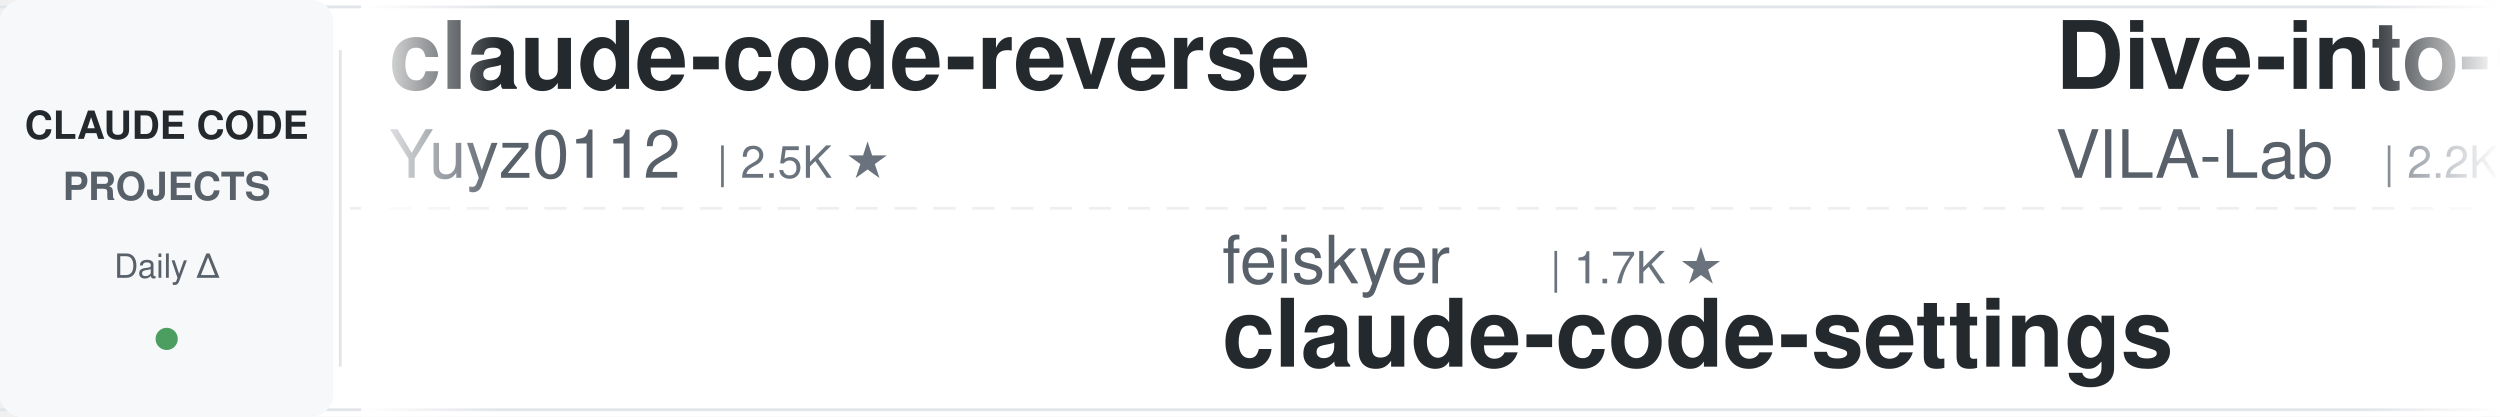
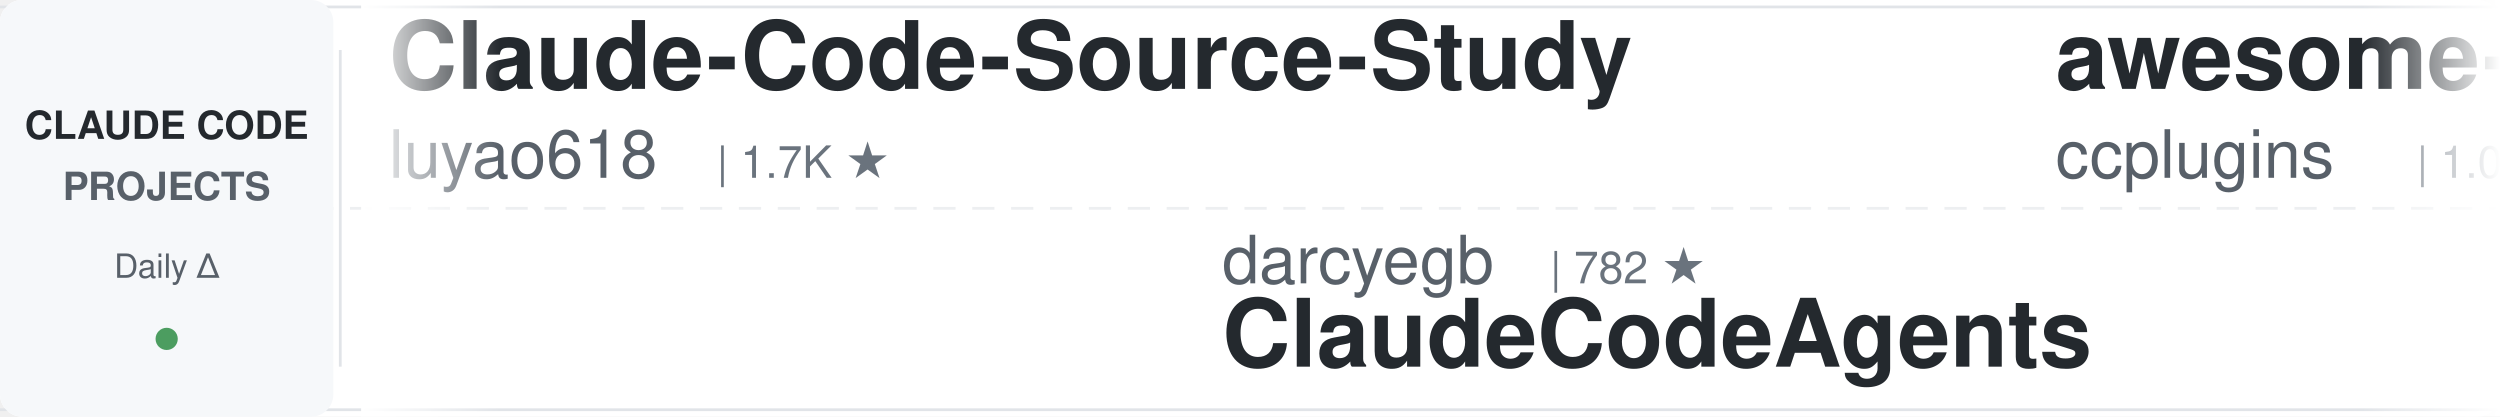
<svg xmlns="http://www.w3.org/2000/svg" width="900" height="150">
  <defs>
    <linearGradient id="leftFade" x1="0%" y1="0%" x2="100%" y2="0%">
      <stop offset="0%" style="stop-color:#ffffff;stop-opacity:1" />
      <stop offset="100%" style="stop-color:#ffffff;stop-opacity:0" />
    </linearGradient>
    <linearGradient id="rightFade" x1="0%" y1="0%" x2="100%" y2="0%">
      <stop offset="0%" style="stop-color:#ffffff;stop-opacity:0" />
      <stop offset="100%" style="stop-color:#ffffff;stop-opacity:1" />
    </linearGradient>
  </defs>
  <rect width="900" height="150" fill="#ffffff" rx="8" />
  <rect x="0" y="2" width="900" height="1" fill="#e1e4e8" />
  <rect x="0" y="147" width="900" height="1" fill="#e1e4e8" />
  <line x1="0" y1="75" x2="900" y2="75" stroke="#e1e4e8" stroke-width="1" stroke-dasharray="8 6" opacity="0.6" />
  <rect x="0" y="0" width="120" height="150" fill="#f6f8fa" rx="8" />
  <text x="60" y="50" font-family="-apple-system, BlinkMacSystemFont, 'Segoe UI', Helvetica, Arial, sans-serif" font-size="14" font-weight="600" fill="#24292e" text-anchor="middle">CLAUDE CODE</text>
  <text x="60" y="72" font-family="-apple-system, BlinkMacSystemFont, 'Segoe UI', Helvetica, Arial, sans-serif" font-size="14" font-weight="600" fill="#586069" text-anchor="middle">PROJECTS</text>
  <text x="60" y="100" font-family="-apple-system, BlinkMacSystemFont, 'Segoe UI', Helvetica, Arial, sans-serif" font-size="12" font-weight="500" fill="#586069" text-anchor="middle">Daily Δ</text>
  <circle cx="60" cy="122" r="4" fill="#22863a" opacity="0.8" />
  <rect x="122" y="18" width="1" height="114" fill="#e1e4e8" />
  <clipPath id="tickerClip">
    <rect x="130" y="0" width="770" height="150" />
  </clipPath>
  <g clip-path="url(#tickerClip)">
    <g id="tickerItems">
      <animateTransform attributeName="transform" attributeType="XML" type="translate" from="0 0" to="-3000 0" dur="54s" repeatCount="indefinite" />
      <g transform="translate(0, 0)">
-         <text x="140" y="32" font-family="-apple-system, BlinkMacSystemFont, 'Segoe UI', Helvetica, Arial, sans-serif" font-size="34" font-weight="600" fill="#24292e">claude-code-reverse</text>
-         <text x="140" y="64" font-family="-apple-system, BlinkMacSystemFont, 'Segoe UI', Helvetica, Arial, sans-serif" font-size="24" font-weight="400" fill="#586069">Yuyz0112</text>
-         <text x="258" y="64" font-family="-apple-system, BlinkMacSystemFont, 'Segoe UI', Helvetica, Arial, sans-serif" font-size="16" font-weight="500" fill="#6a737d">| 2.5K ★</text>
+         <text x="140" y="32" font-family="-apple-system, BlinkMacSystemFont, 'Segoe UI', Helvetica, Arial, sans-serif" font-size="34" font-weight="600" fill="#24292e">Claude-Code-Source-Study</text>
+         <text x="140" y="64" font-family="-apple-system, BlinkMacSystemFont, 'Segoe UI', Helvetica, Arial, sans-serif" font-size="24" font-weight="400" fill="#586069">luyao618</text>
+         <text x="258" y="64" font-family="-apple-system, BlinkMacSystemFont, 'Segoe UI', Helvetica, Arial, sans-serif" font-size="16" font-weight="500" fill="#6a737d">| 1.7K ★</text>
      </g>
      <g transform="translate(300, 0)">
-         <text x="140" y="102" font-family="-apple-system, BlinkMacSystemFont, 'Segoe UI', Helvetica, Arial, sans-serif" font-size="24" font-weight="400" fill="#586069">feiskyer</text>
-         <text x="258" y="102" font-family="-apple-system, BlinkMacSystemFont, 'Segoe UI', Helvetica, Arial, sans-serif" font-size="16" font-weight="500" fill="#6a737d">| 1.7K ★</text>
-         <text x="140" y="132" font-family="-apple-system, BlinkMacSystemFont, 'Segoe UI', Helvetica, Arial, sans-serif" font-size="34" font-weight="600" fill="#24292e">claude-code-settings</text>
+         <text x="140" y="102" font-family="-apple-system, BlinkMacSystemFont, 'Segoe UI', Helvetica, Arial, sans-serif" font-size="24" font-weight="400" fill="#586069">darcyegb</text>
+         <text x="258" y="102" font-family="-apple-system, BlinkMacSystemFont, 'Segoe UI', Helvetica, Arial, sans-serif" font-size="16" font-weight="500" fill="#6a737d">| 782 ★</text>
+         <text x="140" y="132" font-family="-apple-system, BlinkMacSystemFont, 'Segoe UI', Helvetica, Arial, sans-serif" font-size="34" font-weight="600" fill="#24292e">ClaudeCodeAgents</text>
      </g>
      <g transform="translate(600, 0)">
-         <text x="140" y="32" font-family="-apple-system, BlinkMacSystemFont, 'Segoe UI', Helvetica, Arial, sans-serif" font-size="34" font-weight="600" fill="#24292e">Dive-into-Claude-Code</text>
-         <text x="140" y="64" font-family="-apple-system, BlinkMacSystemFont, 'Segoe UI', Helvetica, Arial, sans-serif" font-size="24" font-weight="400" fill="#586069">VILA-Lab</text>
-         <text x="258" y="64" font-family="-apple-system, BlinkMacSystemFont, 'Segoe UI', Helvetica, Arial, sans-serif" font-size="16" font-weight="500" fill="#6a737d">| 2.2K ★</text>
+         <text x="140" y="32" font-family="-apple-system, BlinkMacSystemFont, 'Segoe UI', Helvetica, Arial, sans-serif" font-size="34" font-weight="600" fill="#24292e">awesome-claude-code-plug...</text>
+         <text x="140" y="64" font-family="-apple-system, BlinkMacSystemFont, 'Segoe UI', Helvetica, Arial, sans-serif" font-size="24" font-weight="400" fill="#586069">ccplugins</text>
+         <text x="270" y="64" font-family="-apple-system, BlinkMacSystemFont, 'Segoe UI', Helvetica, Arial, sans-serif" font-size="16" font-weight="500" fill="#6a737d">| 1.0K ★</text>
      </g>
      <g transform="translate(900, 0)">
-         <text x="140" y="102" font-family="-apple-system, BlinkMacSystemFont, 'Segoe UI', Helvetica, Arial, sans-serif" font-size="24" font-weight="400" fill="#586069">overwirehq</text>
-         <text x="282" y="102" font-family="-apple-system, BlinkMacSystemFont, 'Segoe UI', Helvetica, Arial, sans-serif" font-size="16" font-weight="500" fill="#6a737d">| 2.8K ★</text>
-         <text x="140" y="132" font-family="-apple-system, BlinkMacSystemFont, 'Segoe UI', Helvetica, Arial, sans-serif" font-size="34" font-weight="600" fill="#24292e">claude-code-telegram</text>
+         <text x="140" y="102" font-family="-apple-system, BlinkMacSystemFont, 'Segoe UI', Helvetica, Arial, sans-serif" font-size="24" font-weight="400" fill="#586069">digitalsamba</text>
+         <text x="306" y="102" font-family="-apple-system, BlinkMacSystemFont, 'Segoe UI', Helvetica, Arial, sans-serif" font-size="16" font-weight="500" fill="#6a737d">| 2.6K ★</text>
+         <text x="140" y="132" font-family="-apple-system, BlinkMacSystemFont, 'Segoe UI', Helvetica, Arial, sans-serif" font-size="34" font-weight="600" fill="#24292e">claude-code-video-toolki...</text>
      </g>
      <g transform="translate(1200, 0)">
-         <text x="140" y="32" font-family="-apple-system, BlinkMacSystemFont, 'Segoe UI', Helvetica, Arial, sans-serif" font-size="34" font-weight="600" fill="#24292e">arcads-claude-code-mrpai...</text>
-         <text x="140" y="64" font-family="-apple-system, BlinkMacSystemFont, 'Segoe UI', Helvetica, Arial, sans-serif" font-size="24" font-weight="400" fill="#586069">mrpaidsocial</text>
-         <text x="306" y="64" font-family="-apple-system, BlinkMacSystemFont, 'Segoe UI', Helvetica, Arial, sans-serif" font-size="16" font-weight="500" fill="#6a737d">| 1.7K ★</text>
+         <text x="140" y="32" font-family="-apple-system, BlinkMacSystemFont, 'Segoe UI', Helvetica, Arial, sans-serif" font-size="34" font-weight="600" fill="#24292e">claude-code-source</text>
+         <text x="140" y="64" font-family="-apple-system, BlinkMacSystemFont, 'Segoe UI', Helvetica, Arial, sans-serif" font-size="24" font-weight="400" fill="#586069">hangsman</text>
+         <text x="258" y="64" font-family="-apple-system, BlinkMacSystemFont, 'Segoe UI', Helvetica, Arial, sans-serif" font-size="16" font-weight="500" fill="#6a737d">| 799 ★</text>
      </g>
      <g transform="translate(1500, 0)">
-         <text x="140" y="102" font-family="-apple-system, BlinkMacSystemFont, 'Segoe UI', Helvetica, Arial, sans-serif" font-size="24" font-weight="400" fill="#586069">disler</text>
-         <text x="234" y="102" font-family="-apple-system, BlinkMacSystemFont, 'Segoe UI', Helvetica, Arial, sans-serif" font-size="16" font-weight="500" fill="#6a737d">| 1.7K ★</text>
-         <text x="140" y="132" font-family="-apple-system, BlinkMacSystemFont, 'Segoe UI', Helvetica, Arial, sans-serif" font-size="34" font-weight="600" fill="#24292e">pi-vs-claude-code</text>
+         <text x="140" y="102" font-family="-apple-system, BlinkMacSystemFont, 'Segoe UI', Helvetica, Arial, sans-serif" font-size="24" font-weight="400" fill="#586069">alejandrobalderas</text>
+         <text x="366" y="102" font-family="-apple-system, BlinkMacSystemFont, 'Segoe UI', Helvetica, Arial, sans-serif" font-size="16" font-weight="500" fill="#6a737d">| 3.0K ★</text>
+         <text x="140" y="132" font-family="-apple-system, BlinkMacSystemFont, 'Segoe UI', Helvetica, Arial, sans-serif" font-size="34" font-weight="600" fill="#24292e">claude-code-from-source</text>
      </g>
      <g transform="translate(1800, 0)">
-         <text x="140" y="32" font-family="-apple-system, BlinkMacSystemFont, 'Segoe UI', Helvetica, Arial, sans-serif" font-size="34" font-weight="600" fill="#24292e">claude-code-guide</text>
-         <text x="140" y="64" font-family="-apple-system, BlinkMacSystemFont, 'Segoe UI', Helvetica, Arial, sans-serif" font-size="24" font-weight="400" fill="#586069">zebbern</text>
-         <text x="246" y="64" font-family="-apple-system, BlinkMacSystemFont, 'Segoe UI', Helvetica, Arial, sans-serif" font-size="16" font-weight="500" fill="#6a737d">| 4.7K ★</text>
+         <text x="140" y="32" font-family="-apple-system, BlinkMacSystemFont, 'Segoe UI', Helvetica, Arial, sans-serif" font-size="34" font-weight="600" fill="#24292e">claude-code-infrastructu...</text>
+         <text x="140" y="64" font-family="-apple-system, BlinkMacSystemFont, 'Segoe UI', Helvetica, Arial, sans-serif" font-size="24" font-weight="400" fill="#586069">diet103</text>
+         <text x="246" y="64" font-family="-apple-system, BlinkMacSystemFont, 'Segoe UI', Helvetica, Arial, sans-serif" font-size="16" font-weight="500" fill="#6a737d">| 10.1K ★</text>
      </g>
      <g transform="translate(2100, 0)">
-         <text x="140" y="102" font-family="-apple-system, BlinkMacSystemFont, 'Segoe UI', Helvetica, Arial, sans-serif" font-size="24" font-weight="400" fill="#586069">kodu-ai</text>
-         <text x="246" y="102" font-family="-apple-system, BlinkMacSystemFont, 'Segoe UI', Helvetica, Arial, sans-serif" font-size="16" font-weight="500" fill="#6a737d">| 5.2K ★</text>
-         <text x="140" y="132" font-family="-apple-system, BlinkMacSystemFont, 'Segoe UI', Helvetica, Arial, sans-serif" font-size="34" font-weight="600" fill="#24292e">claude-coder</text>
+         <text x="140" y="102" font-family="-apple-system, BlinkMacSystemFont, 'Segoe UI', Helvetica, Arial, sans-serif" font-size="24" font-weight="400" fill="#586069">1rgs</text>
+         <text x="210" y="102" font-family="-apple-system, BlinkMacSystemFont, 'Segoe UI', Helvetica, Arial, sans-serif" font-size="16" font-weight="500" fill="#6a737d">| 3.8K ★</text>
+         <text x="140" y="132" font-family="-apple-system, BlinkMacSystemFont, 'Segoe UI', Helvetica, Arial, sans-serif" font-size="34" font-weight="600" fill="#24292e">claude-code-proxy</text>
      </g>
      <g transform="translate(2400, 0)">
-         <text x="140" y="32" font-family="-apple-system, BlinkMacSystemFont, 'Segoe UI', Helvetica, Arial, sans-serif" font-size="34" font-weight="600" fill="#24292e">claude-code-tips</text>
-         <text x="140" y="64" font-family="-apple-system, BlinkMacSystemFont, 'Segoe UI', Helvetica, Arial, sans-serif" font-size="24" font-weight="400" fill="#586069">ykdojo</text>
-         <text x="234" y="64" font-family="-apple-system, BlinkMacSystemFont, 'Segoe UI', Helvetica, Arial, sans-serif" font-size="16" font-weight="500" fill="#6a737d">| 10.4K ★</text>
+         <text x="140" y="32" font-family="-apple-system, BlinkMacSystemFont, 'Segoe UI', Helvetica, Arial, sans-serif" font-size="34" font-weight="600" fill="#24292e">awesome-claude-code-suba...</text>
+         <text x="140" y="64" font-family="-apple-system, BlinkMacSystemFont, 'Segoe UI', Helvetica, Arial, sans-serif" font-size="24" font-weight="400" fill="#586069">VoltAgent</text>
+         <text x="270" y="64" font-family="-apple-system, BlinkMacSystemFont, 'Segoe UI', Helvetica, Arial, sans-serif" font-size="16" font-weight="500" fill="#6a737d">| 26.6K ★</text>
      </g>
      <g transform="translate(2700, 0)">
-         <text x="140" y="102" font-family="-apple-system, BlinkMacSystemFont, 'Segoe UI', Helvetica, Arial, sans-serif" font-size="24" font-weight="400" fill="#586069">OneRedOak</text>
-         <text x="270" y="102" font-family="-apple-system, BlinkMacSystemFont, 'Segoe UI', Helvetica, Arial, sans-serif" font-size="16" font-weight="500" fill="#6a737d">| 3.9K ★</text>
-         <text x="140" y="132" font-family="-apple-system, BlinkMacSystemFont, 'Segoe UI', Helvetica, Arial, sans-serif" font-size="34" font-weight="600" fill="#24292e">claude-code-workflows</text>
+         <text x="140" y="102" font-family="-apple-system, BlinkMacSystemFont, 'Segoe UI', Helvetica, Arial, sans-serif" font-size="24" font-weight="400" fill="#586069">rohitg00</text>
+         <text x="258" y="102" font-family="-apple-system, BlinkMacSystemFont, 'Segoe UI', Helvetica, Arial, sans-serif" font-size="16" font-weight="500" fill="#6a737d">| 2.8K ★</text>
+         <text x="140" y="132" font-family="-apple-system, BlinkMacSystemFont, 'Segoe UI', Helvetica, Arial, sans-serif" font-size="34" font-weight="600" fill="#24292e">awesome-claude-code-tool...</text>
      </g>
      <g transform="translate(3000, 0)">
-         <text x="140" y="32" font-family="-apple-system, BlinkMacSystemFont, 'Segoe UI', Helvetica, Arial, sans-serif" font-size="34" font-weight="600" fill="#24292e">claude-code-reverse</text>
-         <text x="140" y="64" font-family="-apple-system, BlinkMacSystemFont, 'Segoe UI', Helvetica, Arial, sans-serif" font-size="24" font-weight="400" fill="#586069">Yuyz0112</text>
-         <text x="258" y="64" font-family="-apple-system, BlinkMacSystemFont, 'Segoe UI', Helvetica, Arial, sans-serif" font-size="16" font-weight="500" fill="#6a737d">| 2.5K ★</text>
+         <text x="140" y="32" font-family="-apple-system, BlinkMacSystemFont, 'Segoe UI', Helvetica, Arial, sans-serif" font-size="34" font-weight="600" fill="#24292e">Claude-Code-Source-Study</text>
+         <text x="140" y="64" font-family="-apple-system, BlinkMacSystemFont, 'Segoe UI', Helvetica, Arial, sans-serif" font-size="24" font-weight="400" fill="#586069">luyao618</text>
+         <text x="258" y="64" font-family="-apple-system, BlinkMacSystemFont, 'Segoe UI', Helvetica, Arial, sans-serif" font-size="16" font-weight="500" fill="#6a737d">| 1.7K ★</text>
      </g>
      <g transform="translate(3300, 0)">
-         <text x="140" y="102" font-family="-apple-system, BlinkMacSystemFont, 'Segoe UI', Helvetica, Arial, sans-serif" font-size="24" font-weight="400" fill="#586069">feiskyer</text>
-         <text x="258" y="102" font-family="-apple-system, BlinkMacSystemFont, 'Segoe UI', Helvetica, Arial, sans-serif" font-size="16" font-weight="500" fill="#6a737d">| 1.7K ★</text>
-         <text x="140" y="132" font-family="-apple-system, BlinkMacSystemFont, 'Segoe UI', Helvetica, Arial, sans-serif" font-size="34" font-weight="600" fill="#24292e">claude-code-settings</text>
+         <text x="140" y="102" font-family="-apple-system, BlinkMacSystemFont, 'Segoe UI', Helvetica, Arial, sans-serif" font-size="24" font-weight="400" fill="#586069">darcyegb</text>
+         <text x="258" y="102" font-family="-apple-system, BlinkMacSystemFont, 'Segoe UI', Helvetica, Arial, sans-serif" font-size="16" font-weight="500" fill="#6a737d">| 782 ★</text>
+         <text x="140" y="132" font-family="-apple-system, BlinkMacSystemFont, 'Segoe UI', Helvetica, Arial, sans-serif" font-size="34" font-weight="600" fill="#24292e">ClaudeCodeAgents</text>
      </g>
      <g transform="translate(3600, 0)">
-         <text x="140" y="32" font-family="-apple-system, BlinkMacSystemFont, 'Segoe UI', Helvetica, Arial, sans-serif" font-size="34" font-weight="600" fill="#24292e">Dive-into-Claude-Code</text>
-         <text x="140" y="64" font-family="-apple-system, BlinkMacSystemFont, 'Segoe UI', Helvetica, Arial, sans-serif" font-size="24" font-weight="400" fill="#586069">VILA-Lab</text>
-         <text x="258" y="64" font-family="-apple-system, BlinkMacSystemFont, 'Segoe UI', Helvetica, Arial, sans-serif" font-size="16" font-weight="500" fill="#6a737d">| 2.2K ★</text>
+         <text x="140" y="32" font-family="-apple-system, BlinkMacSystemFont, 'Segoe UI', Helvetica, Arial, sans-serif" font-size="34" font-weight="600" fill="#24292e">awesome-claude-code-plug...</text>
+         <text x="140" y="64" font-family="-apple-system, BlinkMacSystemFont, 'Segoe UI', Helvetica, Arial, sans-serif" font-size="24" font-weight="400" fill="#586069">ccplugins</text>
+         <text x="270" y="64" font-family="-apple-system, BlinkMacSystemFont, 'Segoe UI', Helvetica, Arial, sans-serif" font-size="16" font-weight="500" fill="#6a737d">| 1.0K ★</text>
      </g>
      <g transform="translate(3900, 0)">
-         <text x="140" y="102" font-family="-apple-system, BlinkMacSystemFont, 'Segoe UI', Helvetica, Arial, sans-serif" font-size="24" font-weight="400" fill="#586069">overwirehq</text>
-         <text x="282" y="102" font-family="-apple-system, BlinkMacSystemFont, 'Segoe UI', Helvetica, Arial, sans-serif" font-size="16" font-weight="500" fill="#6a737d">| 2.8K ★</text>
-         <text x="140" y="132" font-family="-apple-system, BlinkMacSystemFont, 'Segoe UI', Helvetica, Arial, sans-serif" font-size="34" font-weight="600" fill="#24292e">claude-code-telegram</text>
+         <text x="140" y="102" font-family="-apple-system, BlinkMacSystemFont, 'Segoe UI', Helvetica, Arial, sans-serif" font-size="24" font-weight="400" fill="#586069">digitalsamba</text>
+         <text x="306" y="102" font-family="-apple-system, BlinkMacSystemFont, 'Segoe UI', Helvetica, Arial, sans-serif" font-size="16" font-weight="500" fill="#6a737d">| 2.6K ★</text>
+         <text x="140" y="132" font-family="-apple-system, BlinkMacSystemFont, 'Segoe UI', Helvetica, Arial, sans-serif" font-size="34" font-weight="600" fill="#24292e">claude-code-video-toolki...</text>
      </g>
    </g>
  </g>
  <rect x="130" y="0" width="50" height="150" fill="url(#leftFade)" />
  <rect x="850" y="0" width="50" height="150" fill="url(#rightFade)" />
</svg>
